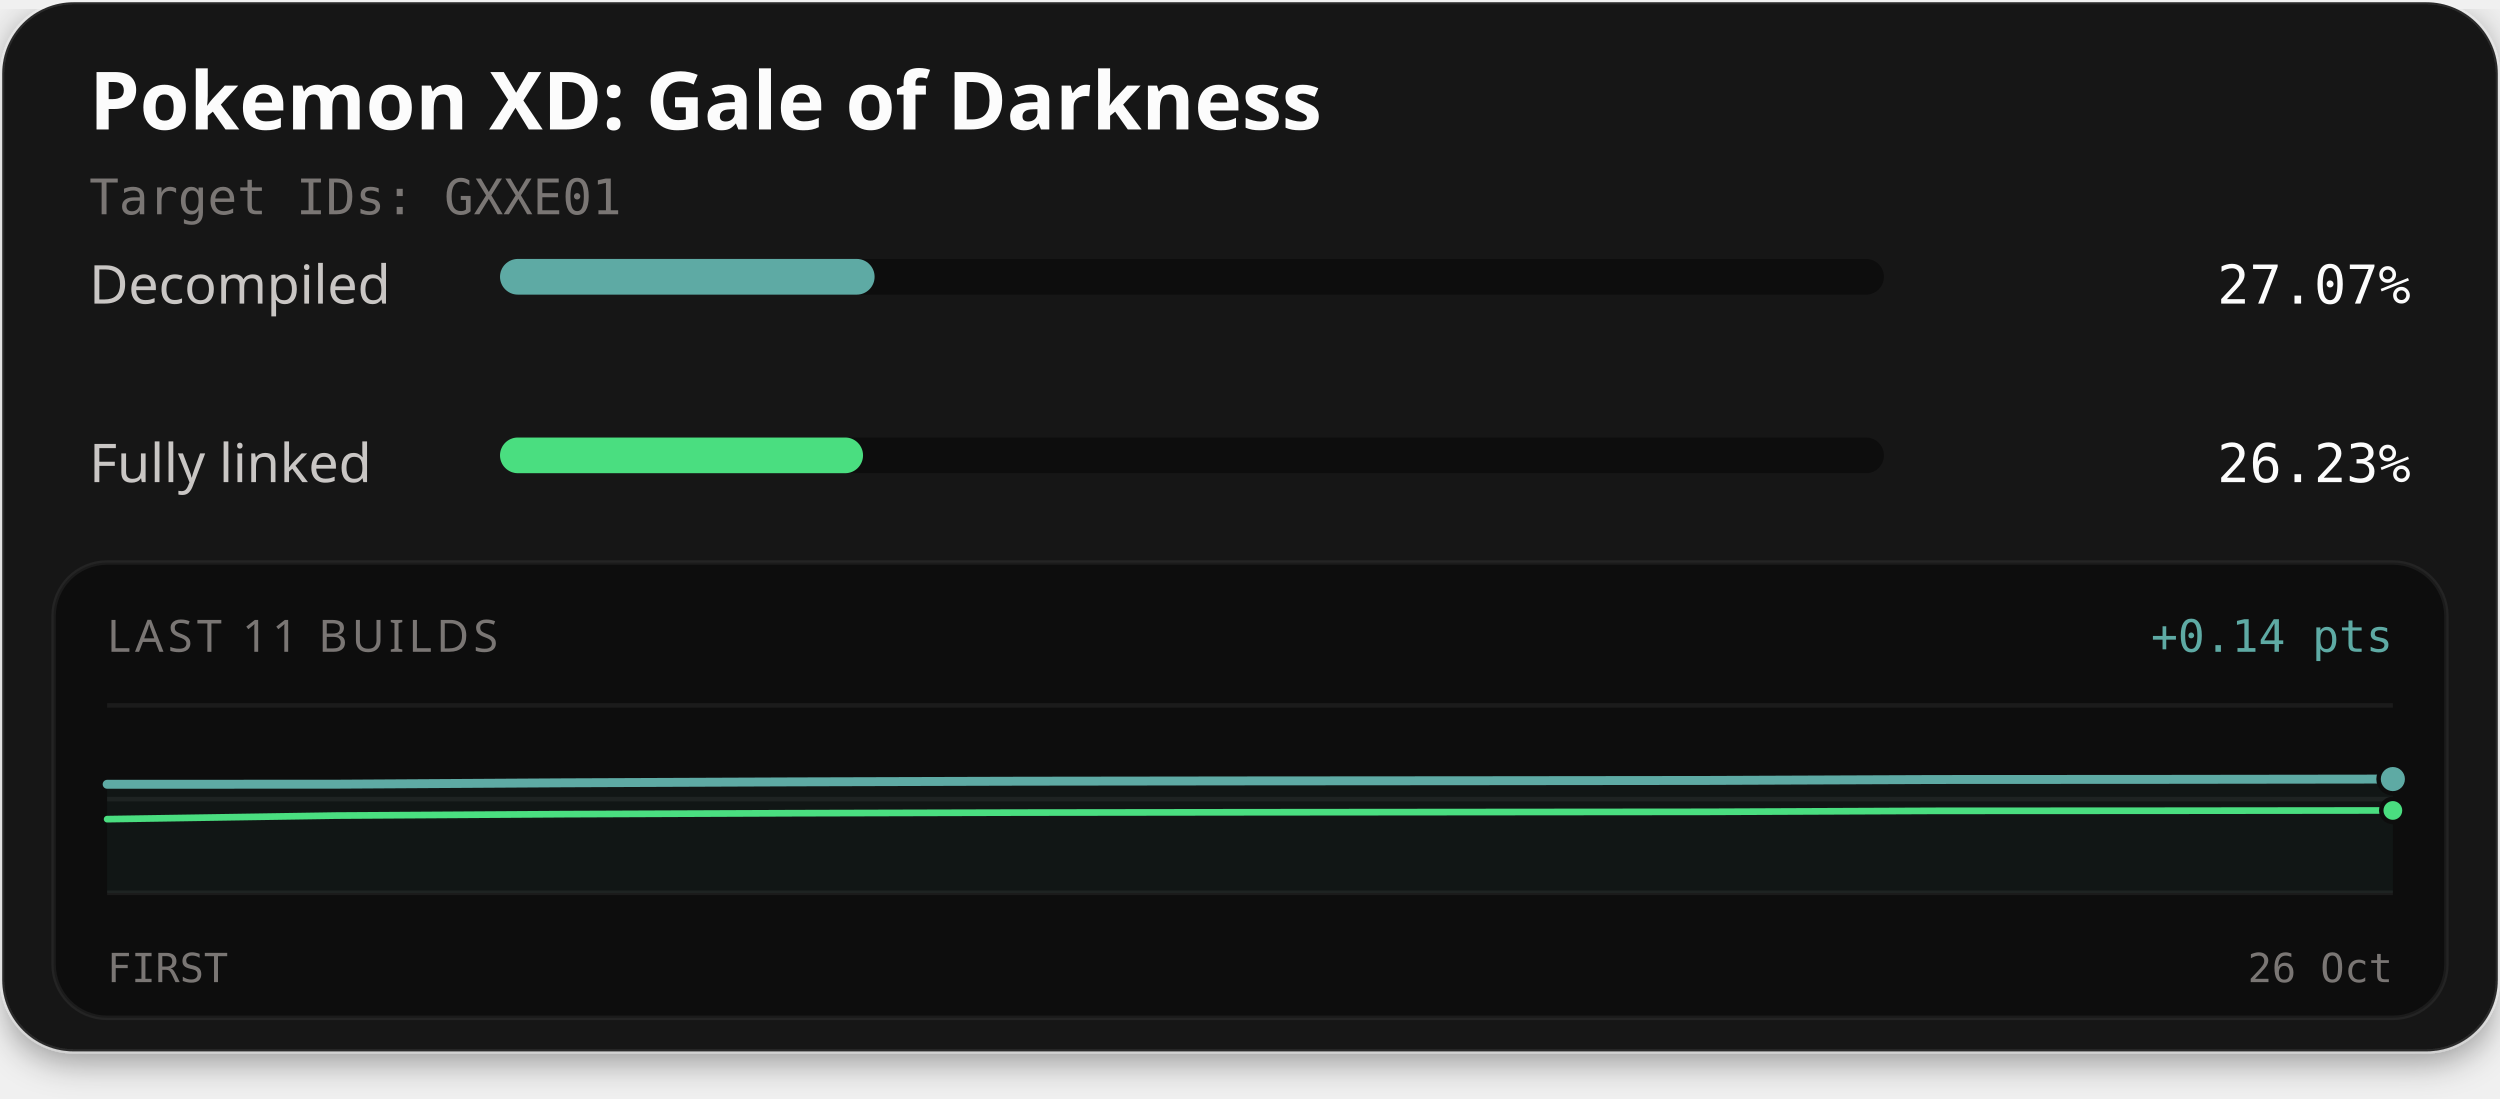
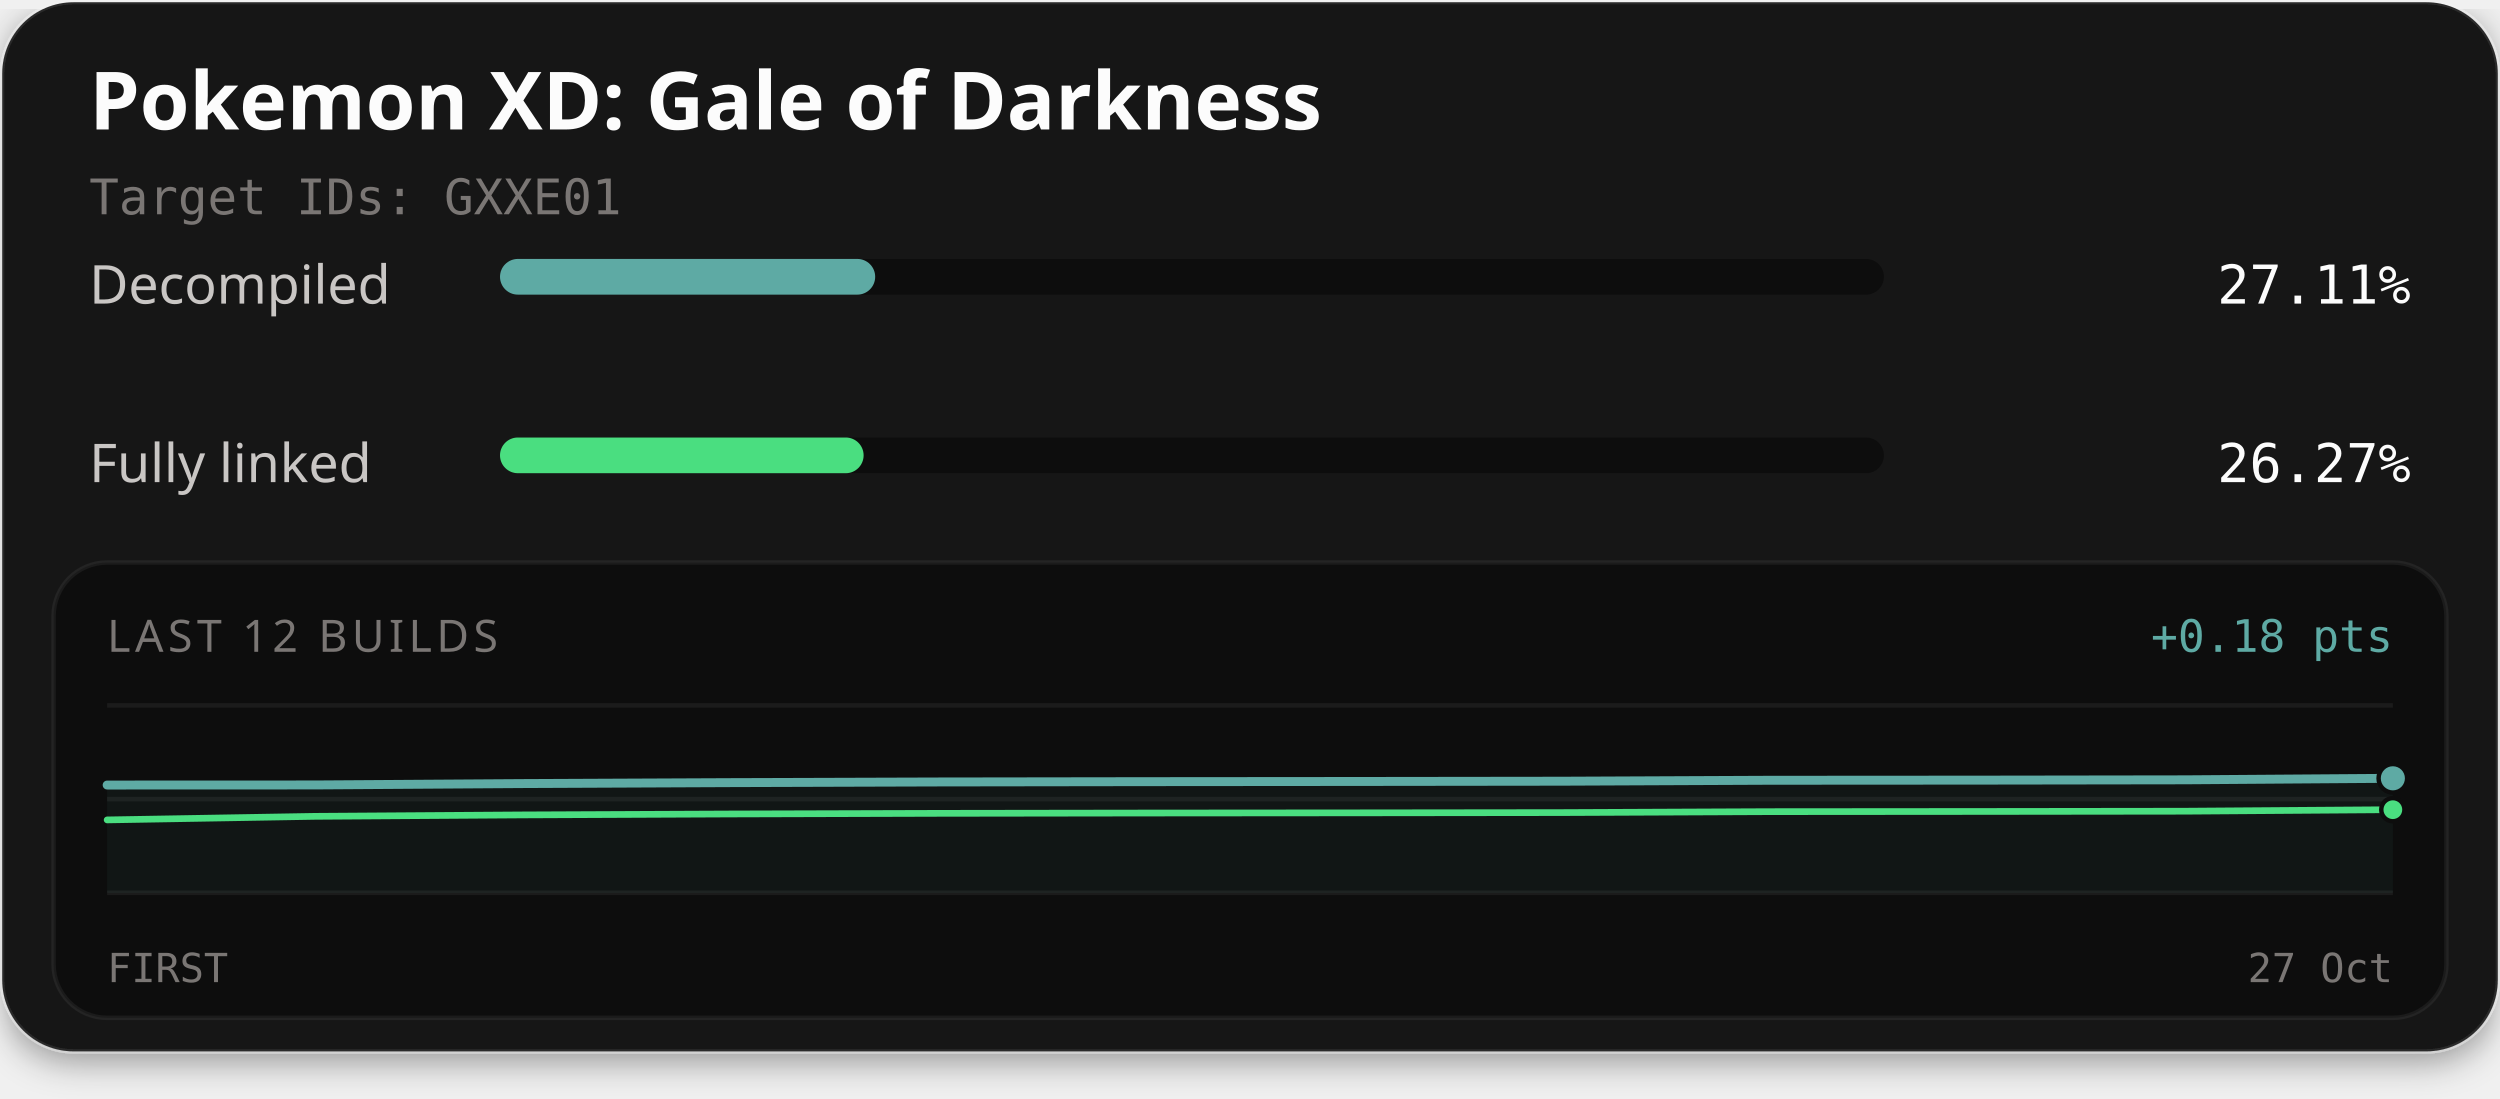
<svg xmlns="http://www.w3.org/2000/svg" width="560" height="246" viewBox="0 0 560 246" role="img" aria-labelledby="title description">
  <defs>
    <filter id="card-shadow" x="-10%" y="-10%" width="120%" height="130%">
      <feDropShadow dx="0" dy="2" stdDeviation="4" flood-color="#000000" flood-opacity="0.4" />
    </filter>
  </defs>
  <rect x="0.5" y="0.5" width="559" height="235" rx="16" fill="#141414" stroke="#ffffff" stroke-opacity="0.1" stroke-width="1" filter="url(#card-shadow)" />
  <text x="20" y="29" fill="#fcfcfc" font-family="'Red Hat Text', system-ui, sans-serif" font-size="18" font-weight="700">Pokemon XD: Gale of Darkness</text>
  <text x="20" y="48" fill="#7a7674" font-family="'Martian Mono', monospace" font-size="11">Target IDs: GXXE01</text>
  <text x="20" y="68" fill="#c9c6c4" font-family="'Red Hat Text', system-ui, sans-serif" font-size="12">Decompiled</text>
  <rect x="112" y="58" width="310" height="8" rx="4" fill="#0d0d0d" />
-   <rect x="112" y="58" width="83.91" height="8" rx="4" fill="#5eaaa4" />
-   <text x="540" y="68" text-anchor="end" fill="#fcfcfc" font-family="'Martian Mono', monospace" font-size="12">27.07%</text>
+   <rect x="112" y="58" width="84.04" height="8" rx="4" fill="#5eaaa4" />
+   <text x="540" y="68" text-anchor="end" fill="#fcfcfc" font-family="'Martian Mono', monospace" font-size="12">27.11%</text>
  <text x="20" y="108" fill="#c9c6c4" font-family="'Red Hat Text', system-ui, sans-serif" font-size="12">Fully linked</text>
  <rect x="112" y="98" width="310" height="8" rx="4" fill="#0d0d0d" />
-   <rect x="112" y="98" width="81.32" height="8" rx="4" fill="#4ade80" />
-   <text x="540" y="108" text-anchor="end" fill="#fcfcfc" font-family="'Martian Mono', monospace" font-size="12">26.23%</text>
+   <rect x="112" y="98" width="81.45" height="8" rx="4" fill="#4ade80" />
+   <text x="540" y="108" text-anchor="end" fill="#fcfcfc" font-family="'Martian Mono', monospace" font-size="12">26.27%</text>
  <rect x="12" y="126" width="536" height="102" rx="12" fill="#0d0d0d" stroke="#ffffff" stroke-opacity="0.06" stroke-width="1" />
-   <text x="24" y="146" fill="#7a7674" font-family="'Red Hat Text', system-ui, sans-serif" font-size="10" letter-spacing="1">LAST 11 BUILDS</text>
-   <text x="536" y="146" text-anchor="end" fill="#5eaaa4" font-family="'Martian Mono', monospace" font-size="10">+0.14 pts</text>
+   <text x="24" y="146" fill="#7a7674" font-family="'Red Hat Text', system-ui, sans-serif" font-size="10" letter-spacing="1">LAST 12 BUILDS</text>
+   <text x="536" y="146" text-anchor="end" fill="#5eaaa4" font-family="'Martian Mono', monospace" font-size="10">+0.18 pts</text>
  <line x1="24" y1="158" x2="536" y2="158" stroke="#ffffff" stroke-opacity="0.06" stroke-width="1" />
  <line x1="24" y1="179.0" x2="536" y2="179.0" stroke="#ffffff" stroke-opacity="0.06" stroke-width="1" />
  <line x1="24" y1="200" x2="536" y2="200" stroke="#ffffff" stroke-opacity="0.06" stroke-width="1" />
-   <path d="M24.00,175.68 L75.20,175.66 L126.40,175.35 L177.60,175.14 L228.80,174.99 L280.00,174.92 L331.20,174.88 L382.40,174.82 L433.60,174.61 L484.80,174.58 L536.00,174.51 L536.00,200.00 L24.00,200.00 Z" fill="#5eaaa4" fill-opacity="0.06" />
-   <path d="M24.00,183.49 L75.20,182.69 L126.40,182.37 L177.60,182.16 L228.80,182.02 L280.00,181.95 L331.20,181.90 L382.40,181.85 L433.60,181.63 L484.80,181.60 L536.00,181.54" fill="none" stroke="#4ade80" stroke-width="1.5" stroke-linejoin="round" stroke-linecap="round" />
-   <path d="M24.00,175.68 L75.20,175.66 L126.40,175.35 L177.60,175.14 L228.80,174.99 L280.00,174.92 L331.20,174.88 L382.40,174.82 L433.60,174.61 L484.80,174.58 L536.00,174.51" fill="none" stroke="#5eaaa4" stroke-width="2" stroke-linejoin="round" stroke-linecap="round" />
-   <circle cx="536.00" cy="181.54" r="2.6" fill="#4ade80" stroke="#0d0d0d" stroke-width="1" />
-   <circle cx="536.00" cy="174.51" r="3.2" fill="#5eaaa4" stroke="#0d0d0d" stroke-width="1" />
+   <path d="M24.00,175.85 L70.55,175.83 L117.09,175.52 L163.64,175.31 L210.18,175.16 L256.73,175.09 L303.27,175.05 L349.82,174.99 L396.36,174.78 L442.91,174.75 L489.45,174.68 L536.00,174.34 L536.00,200.00 L24.00,200.00 Z" fill="#5eaaa4" fill-opacity="0.06" />
+   <path d="M24.00,183.66 L70.55,182.86 L117.09,182.54 L163.64,182.33 L210.18,182.19 L256.73,182.12 L303.27,182.08 L349.82,182.02 L396.36,181.81 L442.91,181.77 L489.45,181.71 L536.00,181.37" fill="none" stroke="#4ade80" stroke-width="1.5" stroke-linejoin="round" stroke-linecap="round" />
+   <path d="M24.00,175.85 L70.55,175.83 L117.09,175.52 L163.64,175.31 L210.18,175.16 L256.73,175.09 L303.27,175.05 L349.82,174.99 L396.36,174.78 L442.91,174.75 L489.45,174.68 L536.00,174.34" fill="none" stroke="#5eaaa4" stroke-width="2" stroke-linejoin="round" stroke-linecap="round" />
+   <circle cx="536.00" cy="181.37" r="2.6" fill="#4ade80" stroke="#0d0d0d" stroke-width="1" />
+   <circle cx="536.00" cy="174.34" r="3.2" fill="#5eaaa4" stroke="#0d0d0d" stroke-width="1" />
  <text x="24" y="220" fill="#7a7674" font-family="'Martian Mono', monospace" font-size="9">FIRST</text>
-   <text x="536" y="220" text-anchor="end" fill="#7a7674" font-family="'Martian Mono', monospace" font-size="9">26 Oct</text>
+   <text x="536" y="220" text-anchor="end" fill="#7a7674" font-family="'Martian Mono', monospace" font-size="9">27 Oct</text>
</svg>
